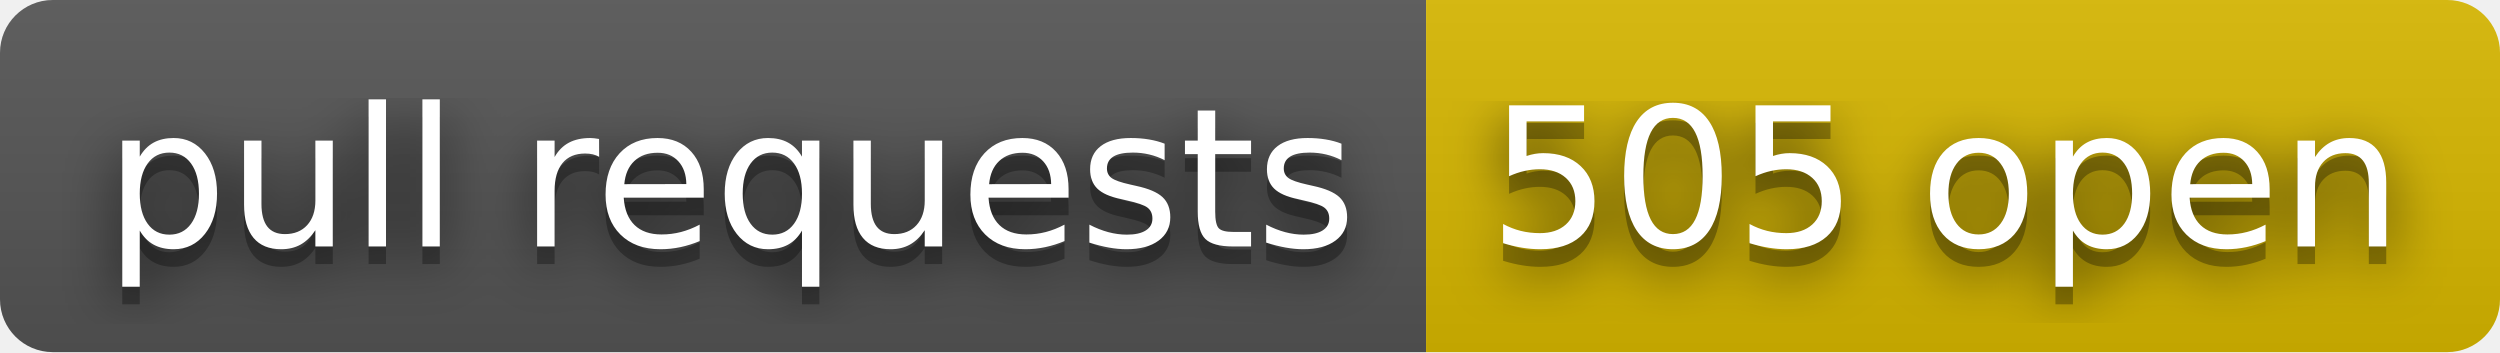
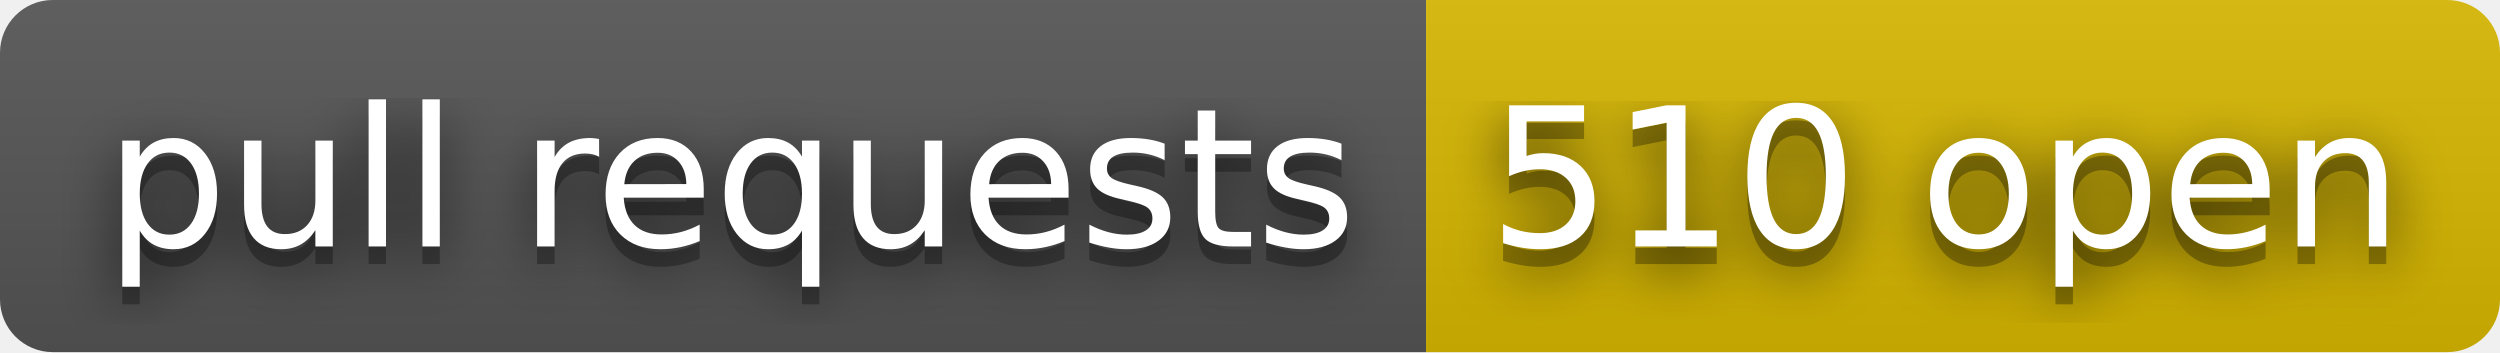
- <svg xmlns="http://www.w3.org/2000/svg" width="142" height="20" role="img" aria-label="pull requests: 505 open">
+ <svg xmlns="http://www.w3.org/2000/svg" width="142" height="20" role="img" aria-label="pull requests: 510 open">
  <filter id="blur">
    <feGaussianBlur stdDeviation="16" />
  </filter>
  <linearGradient id="s" x2="0" y2="100%">
    <stop offset="0" stop-color="#bbb" stop-opacity=".1" />
    <stop offset="1" stop-opacity=".1" />
  </linearGradient>
  <clipPath id="r">
    <rect width="142" height="20" rx="3" />
  </clipPath>
  <g clip-path="url(#r)">
    <rect width="81" height="20" fill="#555" />
    <rect x="81" width="61" height="20" fill="#d8b800" />
    <rect width="142" height="20" fill="url(#s)" />
  </g>
  <g fill="#fff" text-anchor="middle" font-family="Verdana,Geneva,DejaVu Sans,sans-serif" text-rendering="geometricPrecision" font-size="110">
    <g transform="scale(.1)">
      <g aria-hidden="true" fill="#010101">
        <text x="415" y="150" fill-opacity=".8" filter="url(#blur)" textLength="710">pull requests</text>
        <text x="415" y="150" fill-opacity=".3" textLength="710">pull requests</text>
      </g>
      <text x="415" y="140" textLength="710">pull requests</text>
    </g>
    <g transform="scale(.1)">
      <g aria-hidden="true" fill="#010101">
-         <text x="1105" y="150" fill-opacity=".8" filter="url(#blur)" textLength="510">505 open</text>
-         <text x="1105" y="150" fill-opacity=".3" textLength="510">505 open</text>
+         <text x="1105" y="150" fill-opacity=".8" filter="url(#blur)" textLength="510">510 open</text>
+         <text x="1105" y="150" fill-opacity=".3" textLength="510">510 open</text>
      </g>
-       <text x="1105" y="140" textLength="510">505 open</text>
+       <text x="1105" y="140" textLength="510">510 open</text>
    </g>
  </g>
</svg>
